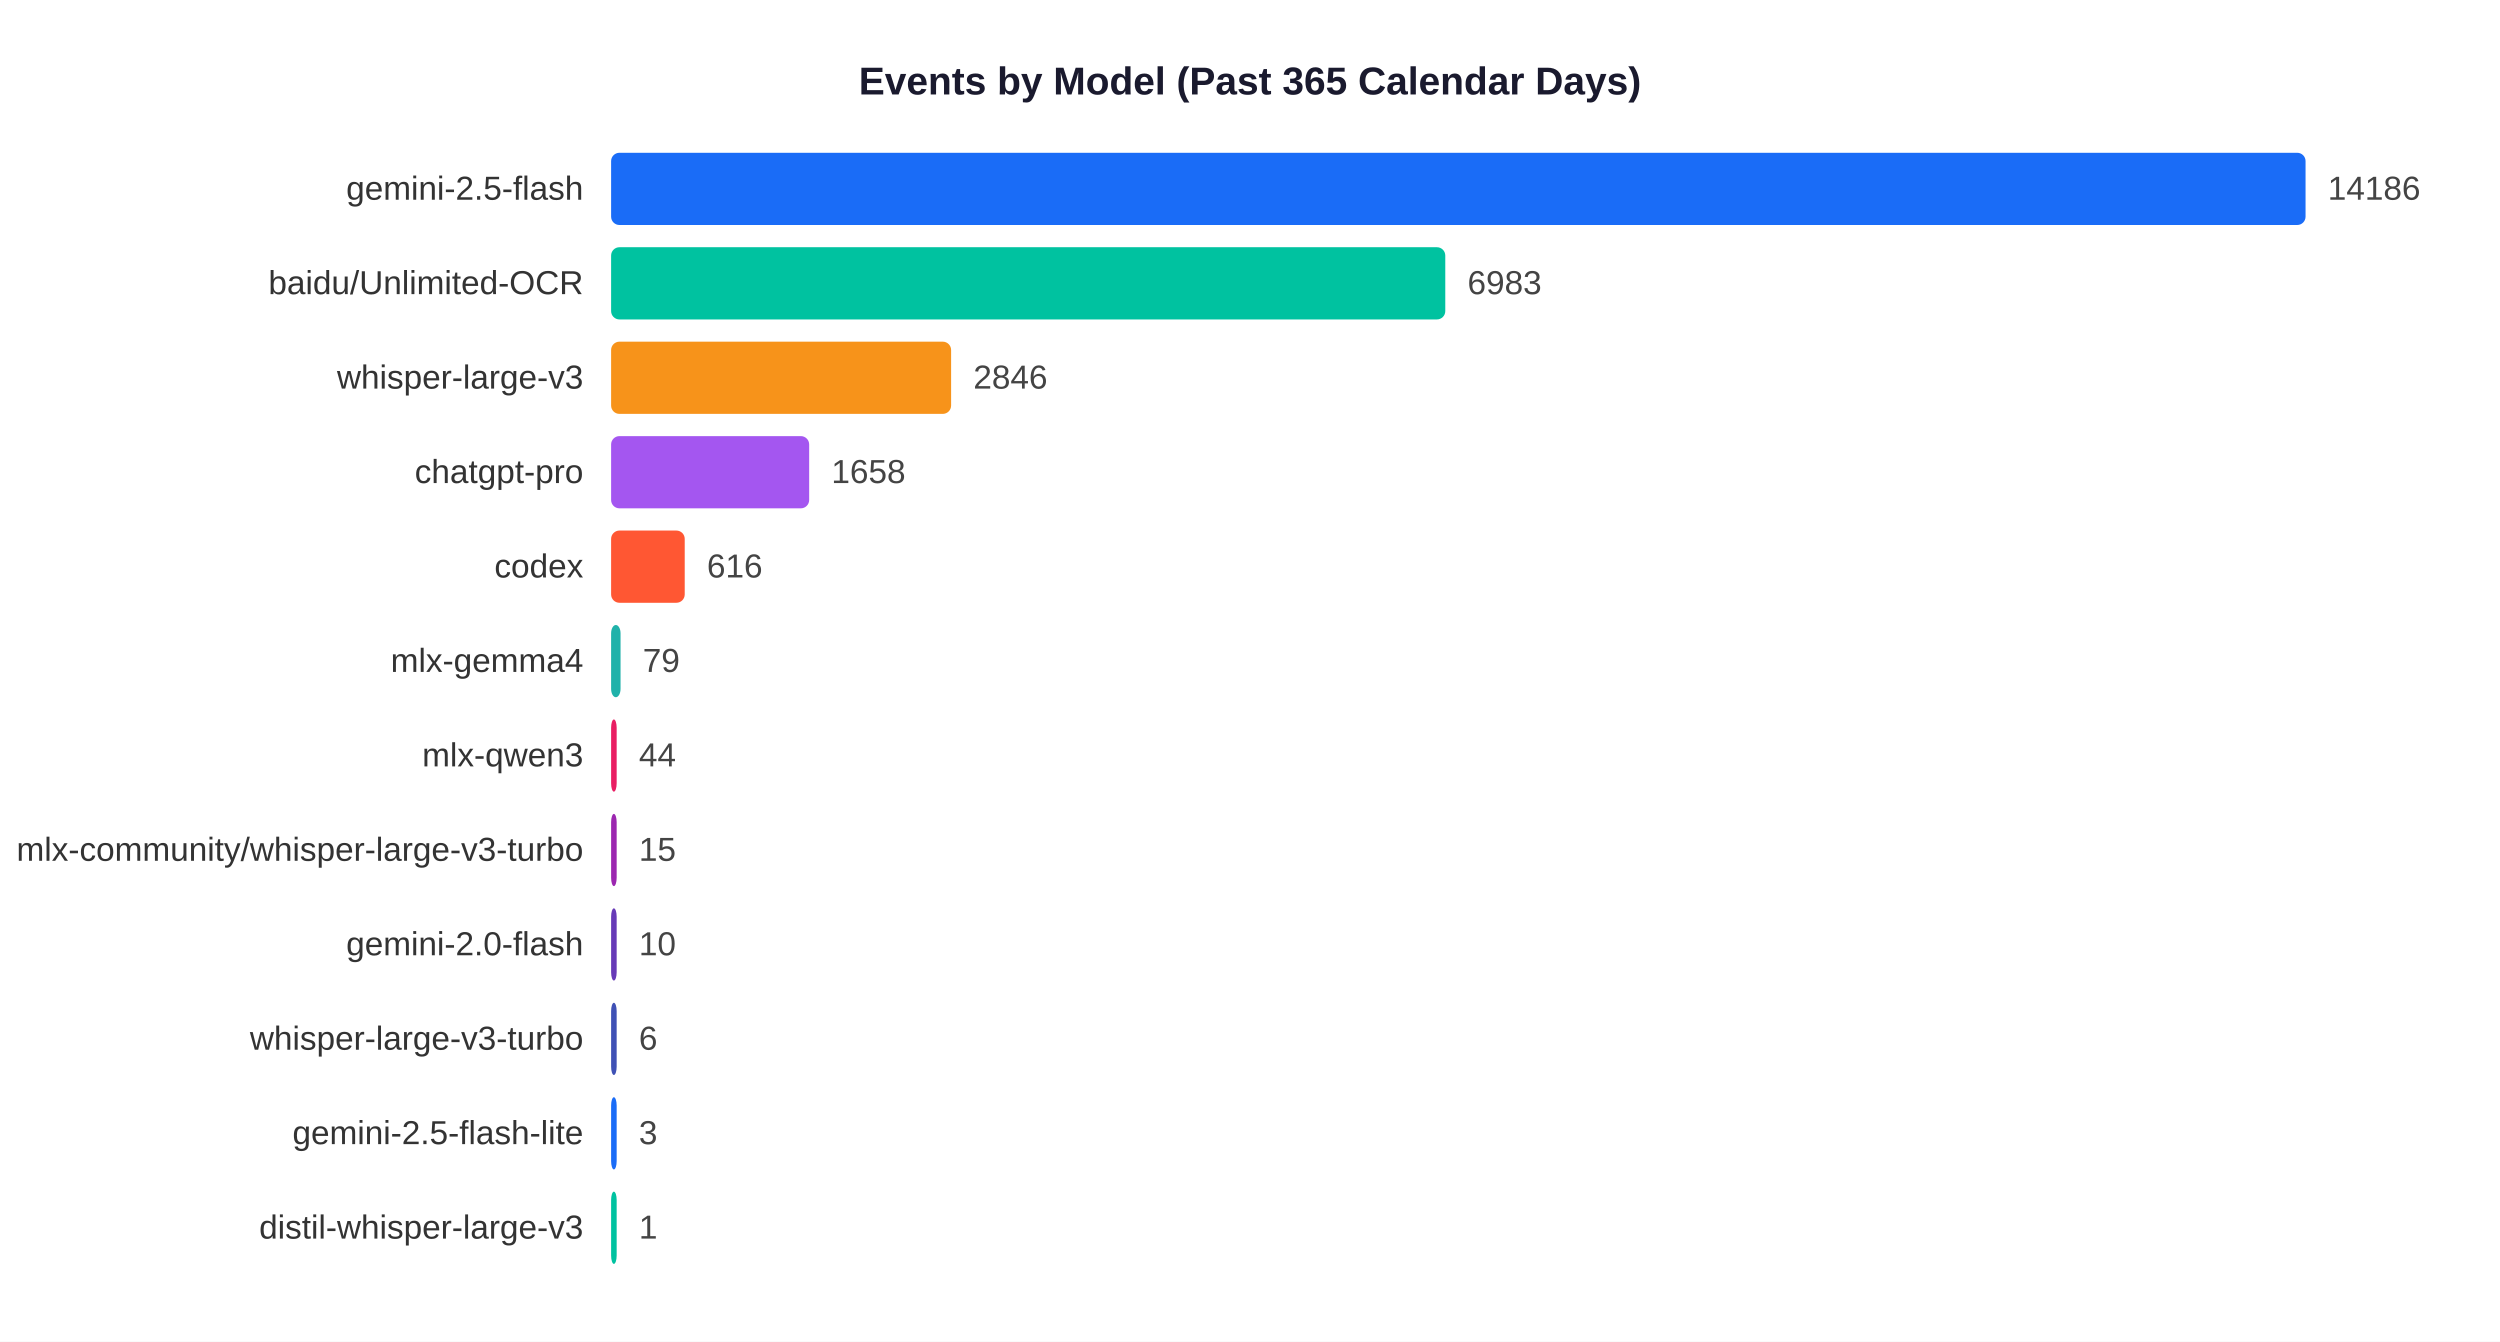
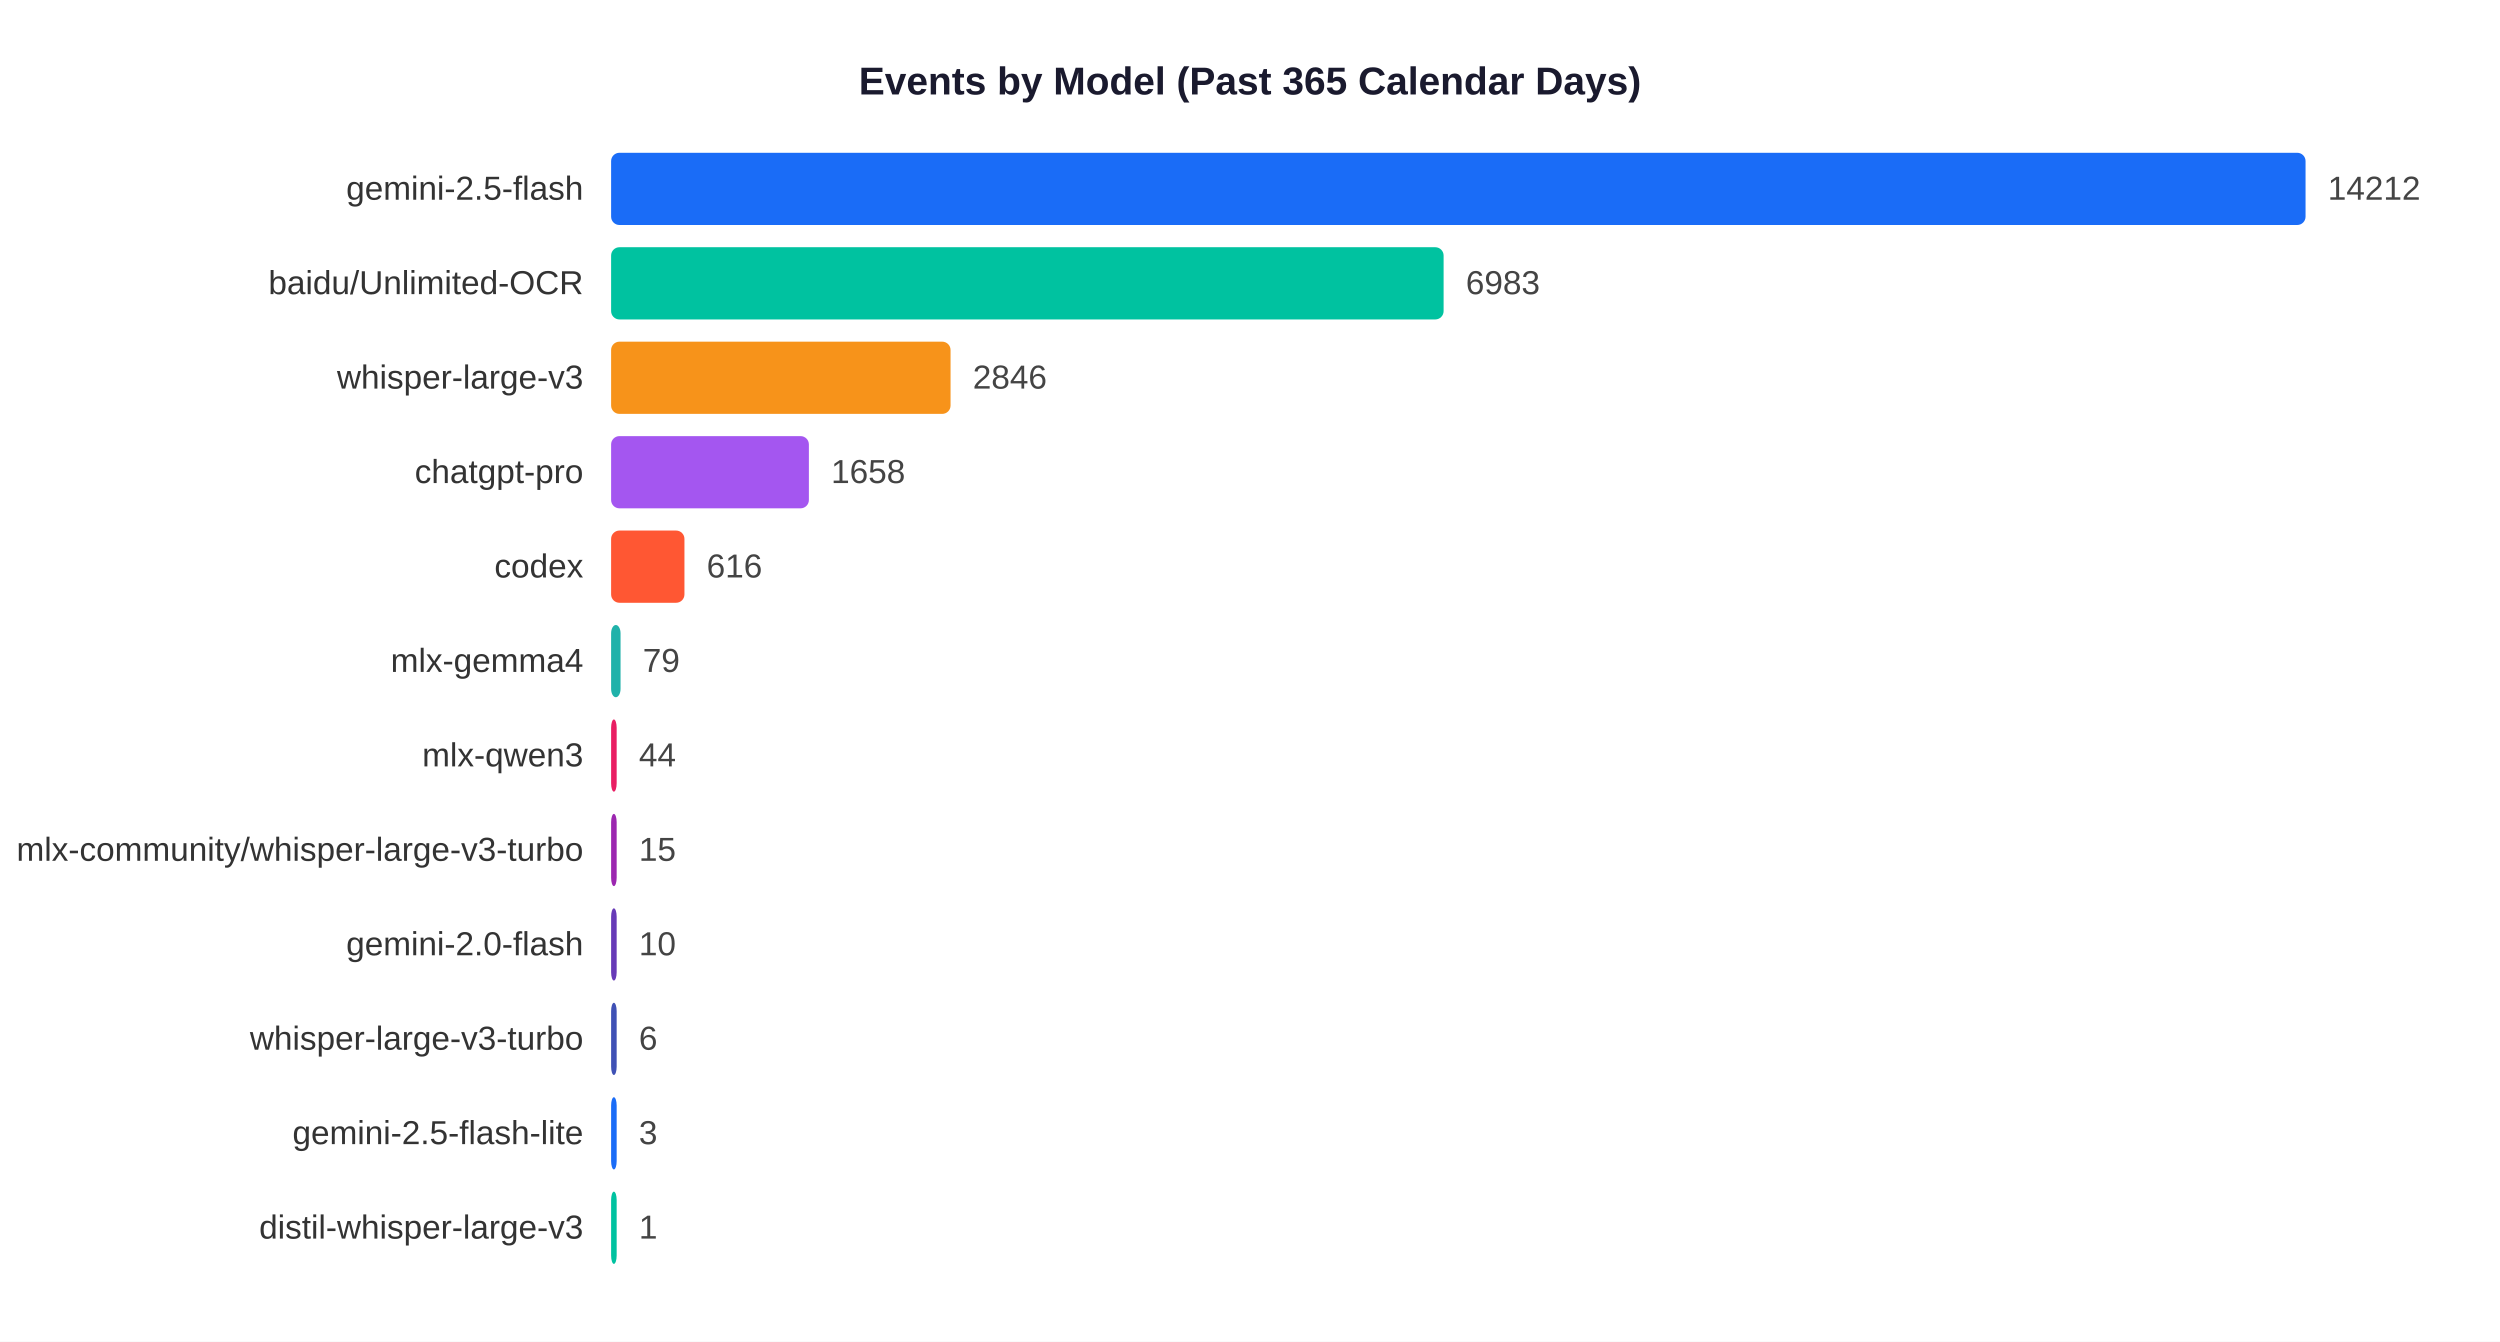
<svg xmlns="http://www.w3.org/2000/svg" width="900" height="483">
  <rect width="900" height="483" fill="white" />
  <text x="450" y="34" text-anchor="middle" font-size="14" font-weight="bold" font-family="Arial,sans-serif" fill="#1a1a2e">Events by Model (Past 365 Calendar Days)</text>
  <text x="210" y="71.9" text-anchor="end" font-size="12" font-family="Arial,sans-serif" fill="#333">gemini-2.5-flash</text>
  <rect x="220" y="55" width="610.0" height="26" rx="3" fill="#1A6CF7" />
-   <text x="838.0" y="71.9" font-size="12" font-family="Arial,sans-serif" fill="#444">14186</text>
+   <text x="838.0" y="71.9" font-size="12" font-family="Arial,sans-serif" fill="#444">14212</text>
  <text x="210" y="105.9" text-anchor="end" font-size="12" font-family="Arial,sans-serif" fill="#333">baidu/Unlimited-OCR</text>
-   <rect x="220" y="89" width="300.3" height="26" rx="3" fill="#00C2A0" />
-   <text x="528.3" y="105.9" font-size="12" font-family="Arial,sans-serif" fill="#444">6983</text>
+   <rect x="220" y="89" width="299.7" height="26" rx="3" fill="#00C2A0" />
+   <text x="527.7" y="105.9" font-size="12" font-family="Arial,sans-serif" fill="#444">6983</text>
  <text x="210" y="139.9" text-anchor="end" font-size="12" font-family="Arial,sans-serif" fill="#333">whisper-large-v3</text>
-   <rect x="220" y="123" width="122.4" height="26" rx="3" fill="#F7931A" />
-   <text x="350.4" y="139.9" font-size="12" font-family="Arial,sans-serif" fill="#444">2846</text>
+   <rect x="220" y="123" width="122.2" height="26" rx="3" fill="#F7931A" />
+   <text x="350.2" y="139.9" font-size="12" font-family="Arial,sans-serif" fill="#444">2846</text>
  <text x="210" y="173.9" text-anchor="end" font-size="12" font-family="Arial,sans-serif" fill="#333">chatgpt-pro</text>
-   <rect x="220" y="157" width="71.3" height="26" rx="3" fill="#A456F0" />
-   <text x="299.3" y="173.9" font-size="12" font-family="Arial,sans-serif" fill="#444">1658</text>
+   <rect x="220" y="157" width="71.2" height="26" rx="3" fill="#A456F0" />
+   <text x="299.2" y="173.9" font-size="12" font-family="Arial,sans-serif" fill="#444">1658</text>
  <text x="210" y="207.9" text-anchor="end" font-size="12" font-family="Arial,sans-serif" fill="#333">codex</text>
-   <rect x="220" y="191" width="26.5" height="26" rx="3" fill="#FF5733" />
-   <text x="254.5" y="207.9" font-size="12" font-family="Arial,sans-serif" fill="#444">616</text>
+   <rect x="220" y="191" width="26.4" height="26" rx="3" fill="#FF5733" />
+   <text x="254.4" y="207.9" font-size="12" font-family="Arial,sans-serif" fill="#444">616</text>
  <text x="210" y="241.9" text-anchor="end" font-size="12" font-family="Arial,sans-serif" fill="#333">mlx-gemma4</text>
  <rect x="220" y="225" width="3.4" height="26" rx="3" fill="#20B2AA" />
  <text x="231.4" y="241.9" font-size="12" font-family="Arial,sans-serif" fill="#444">79</text>
  <text x="210" y="275.9" text-anchor="end" font-size="12" font-family="Arial,sans-serif" fill="#333">mlx-qwen3</text>
  <rect x="220" y="259" width="2.0" height="26" rx="3" fill="#E91E63" />
  <text x="230.0" y="275.9" font-size="12" font-family="Arial,sans-serif" fill="#444">44</text>
  <text x="210" y="309.9" text-anchor="end" font-size="12" font-family="Arial,sans-serif" fill="#333">mlx-community/whisper-large-v3-turbo</text>
  <rect x="220" y="293" width="2.0" height="26" rx="3" fill="#9C27B0" />
  <text x="230.0" y="309.9" font-size="12" font-family="Arial,sans-serif" fill="#444">15</text>
  <text x="210" y="343.9" text-anchor="end" font-size="12" font-family="Arial,sans-serif" fill="#333">gemini-2.0-flash</text>
  <rect x="220" y="327" width="2.0" height="26" rx="3" fill="#673AB7" />
  <text x="230.0" y="343.9" font-size="12" font-family="Arial,sans-serif" fill="#444">10</text>
  <text x="210" y="377.9" text-anchor="end" font-size="12" font-family="Arial,sans-serif" fill="#333">whisper-large-v3-turbo</text>
  <rect x="220" y="361" width="2.0" height="26" rx="3" fill="#3F51B5" />
  <text x="230.0" y="377.9" font-size="12" font-family="Arial,sans-serif" fill="#444">6</text>
  <text x="210" y="411.9" text-anchor="end" font-size="12" font-family="Arial,sans-serif" fill="#333">gemini-2.5-flash-lite</text>
  <rect x="220" y="395" width="2.0" height="26" rx="3" fill="#1A6CF7" />
  <text x="230.0" y="411.9" font-size="12" font-family="Arial,sans-serif" fill="#444">3</text>
  <text x="210" y="445.9" text-anchor="end" font-size="12" font-family="Arial,sans-serif" fill="#333">distil-whisper-large-v3</text>
  <rect x="220" y="429" width="2.0" height="26" rx="3" fill="#00C2A0" />
  <text x="230.0" y="445.9" font-size="12" font-family="Arial,sans-serif" fill="#444">1</text>
</svg>
